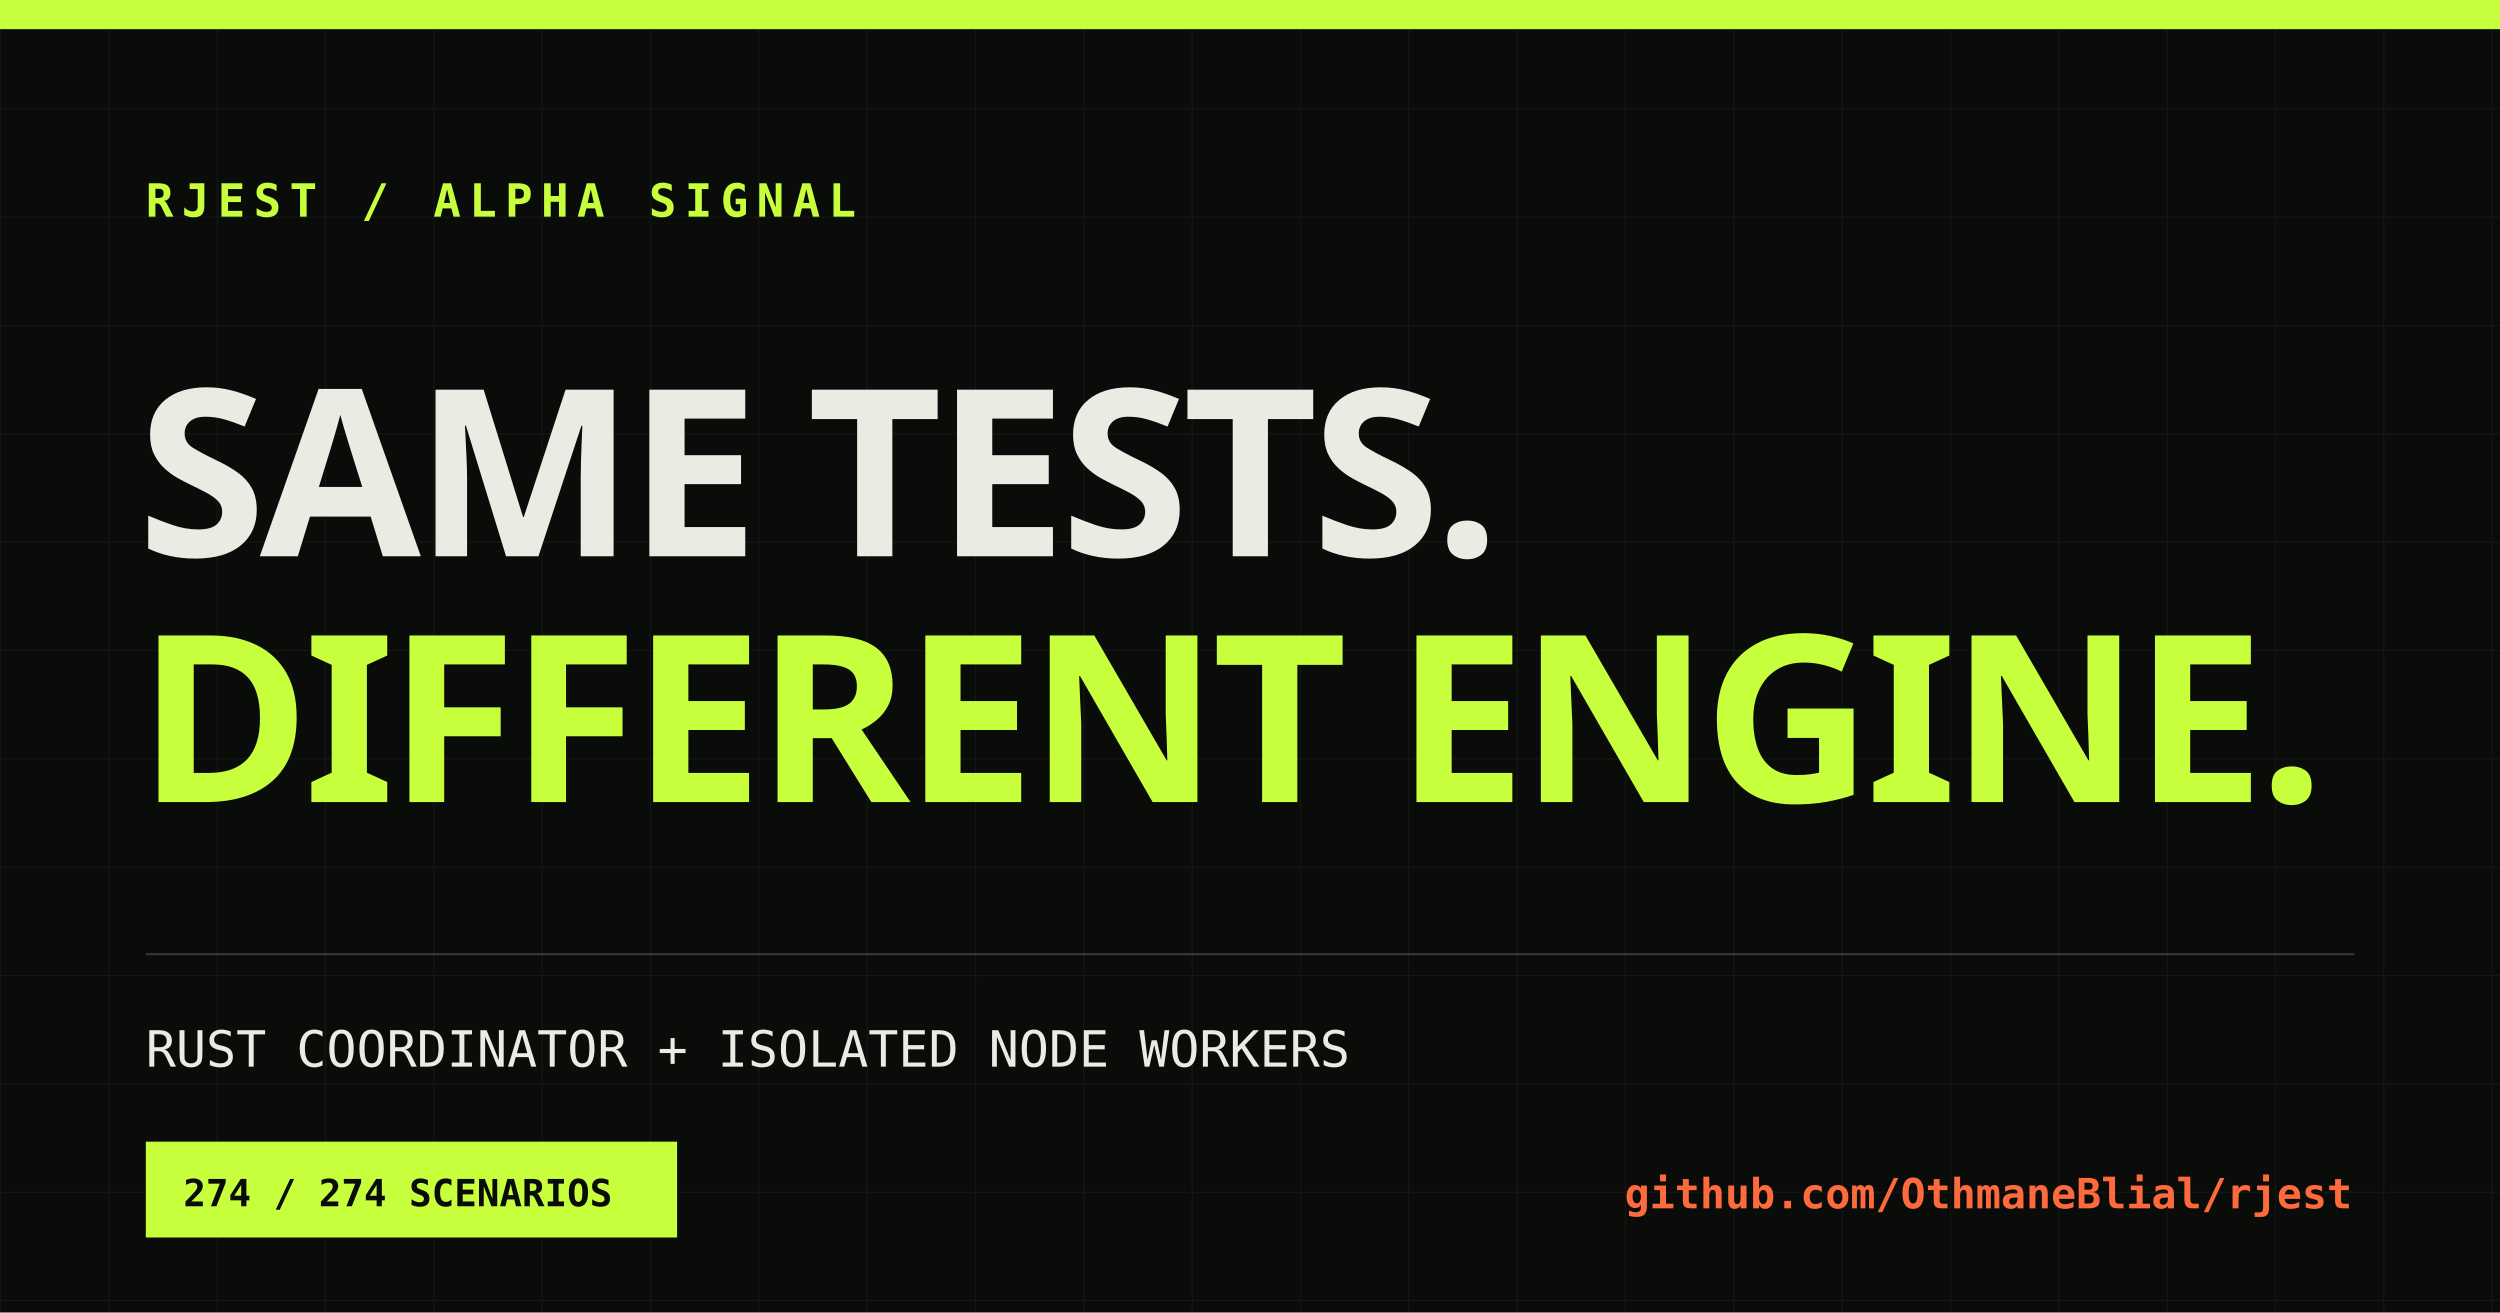
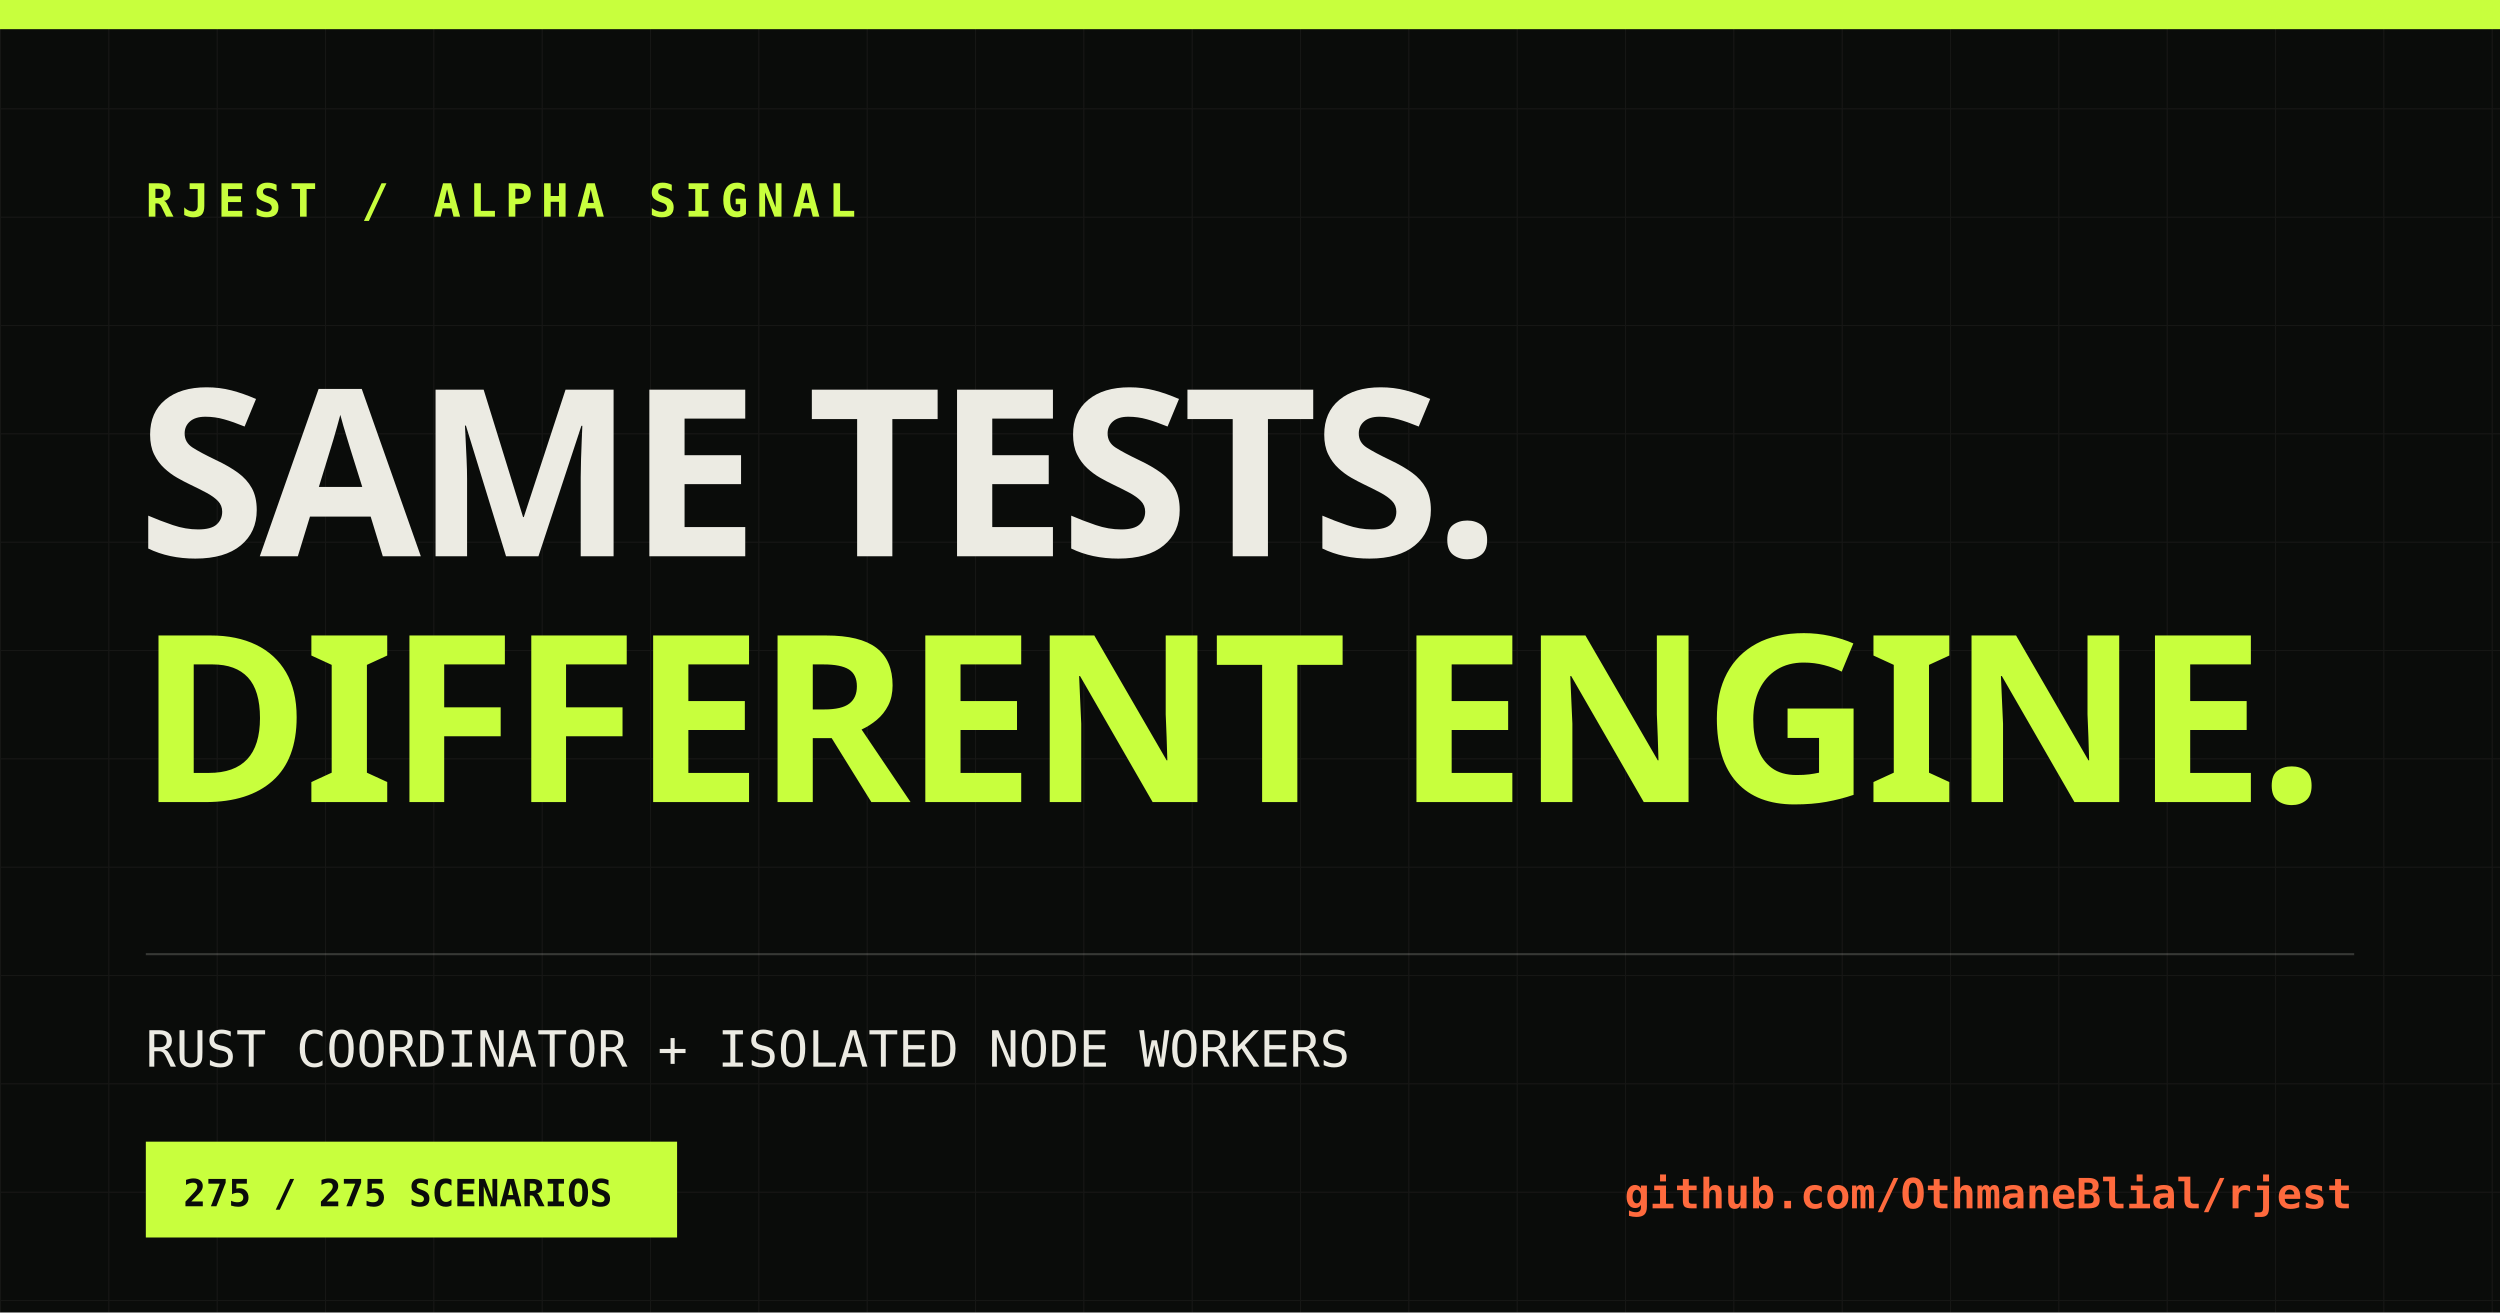
<svg xmlns="http://www.w3.org/2000/svg" width="1200" height="630" viewBox="0 0 1200 630">
  <defs>
    <pattern id="grid" width="52" height="52" patternUnits="userSpaceOnUse">
      <path d="M52 0H0V52" fill="none" stroke="#ecebe3" stroke-opacity=".055" />
    </pattern>
  </defs>
  <rect width="1200" height="630" fill="#0a0c0a" />
  <rect width="1200" height="630" fill="url(#grid)" />
  <rect x="0" y="0" width="1200" height="14" fill="#c8ff3d" />
  <text x="70" y="104" fill="#c8ff3d" font-family="monospace" font-size="22" font-weight="700" letter-spacing="4">RJEST / ALPHA SIGNAL</text>
  <text x="66" y="267" fill="#ecebe3" font-family="Impact, sans-serif" font-size="112" font-weight="900" letter-spacing="-3">SAME TESTS.</text>
  <text x="66" y="385" fill="#c8ff3d" font-family="Impact, sans-serif" font-size="112" font-weight="900" letter-spacing="-3">DIFFERENT ENGINE.</text>
  <line x1="70" y1="458" x2="1130" y2="458" stroke="#ecebe3" stroke-opacity=".2" />
  <text x="70" y="512" fill="#ecebe3" font-family="monospace" font-size="24">RUST COORDINATOR + ISOLATED NODE WORKERS</text>
  <rect x="70" y="548" width="255" height="46" fill="#c8ff3d" />
-   <text x="88" y="579" fill="#0a0c0a" font-family="monospace" font-size="18" font-weight="700">274 / 274 SCENARIOS</text>
+   <text x="88" y="579" fill="#0a0c0a" font-family="monospace" font-size="18" font-weight="700">275 / 275 SCENARIOS</text>
  <text x="1129" y="580" fill="#ff6a3d" font-family="monospace" font-size="20" font-weight="700" text-anchor="end">github.com/OthmaneBlial/rjest</text>
</svg>
